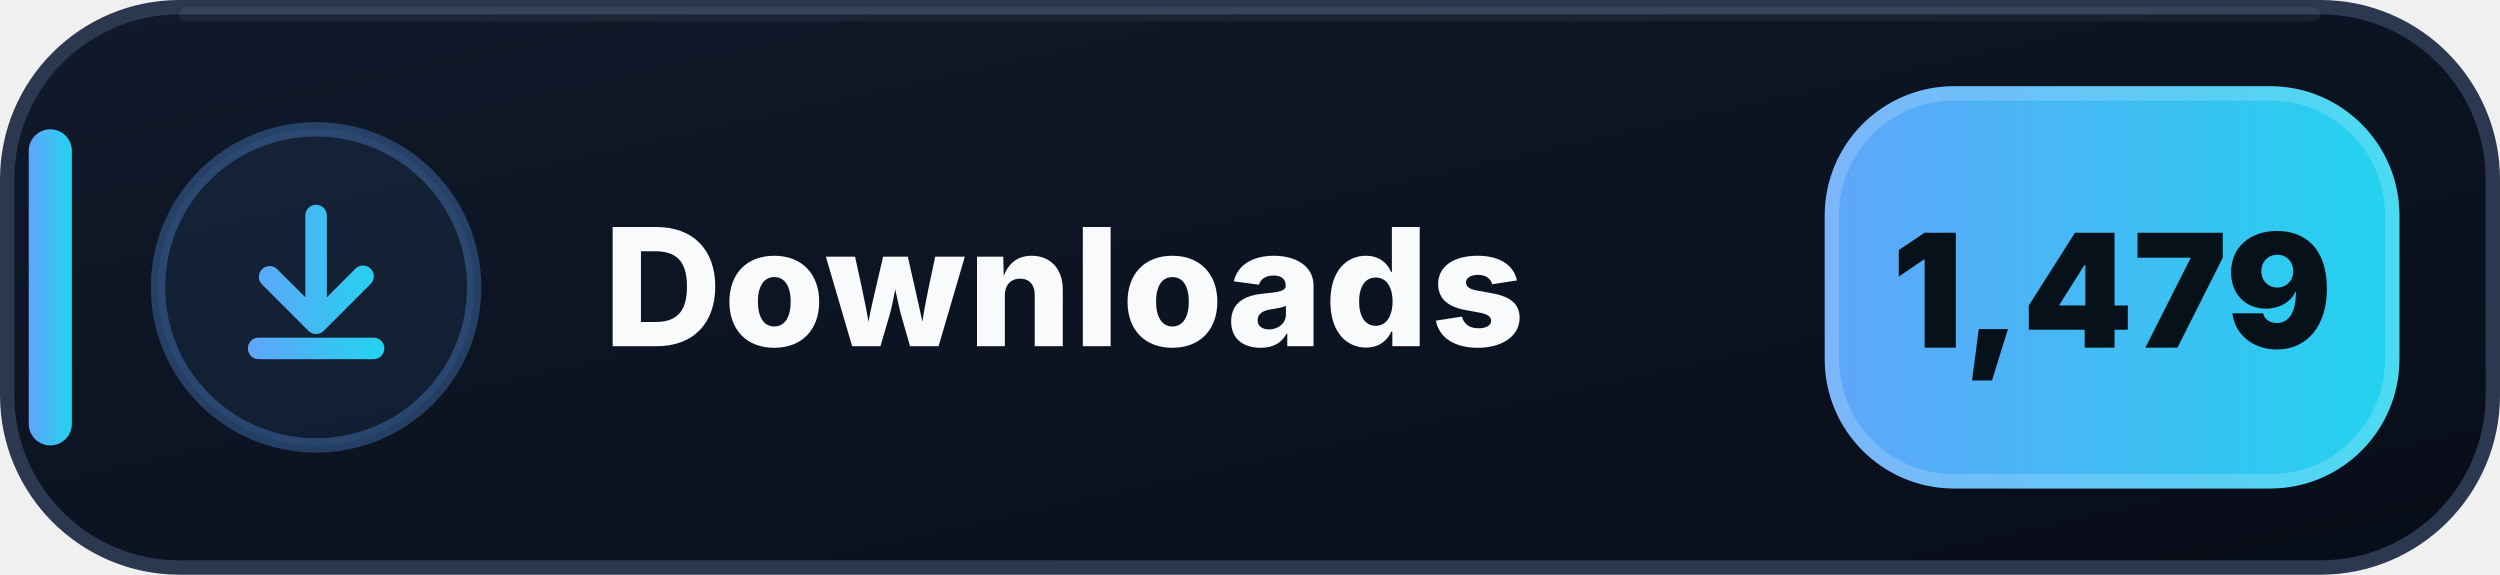
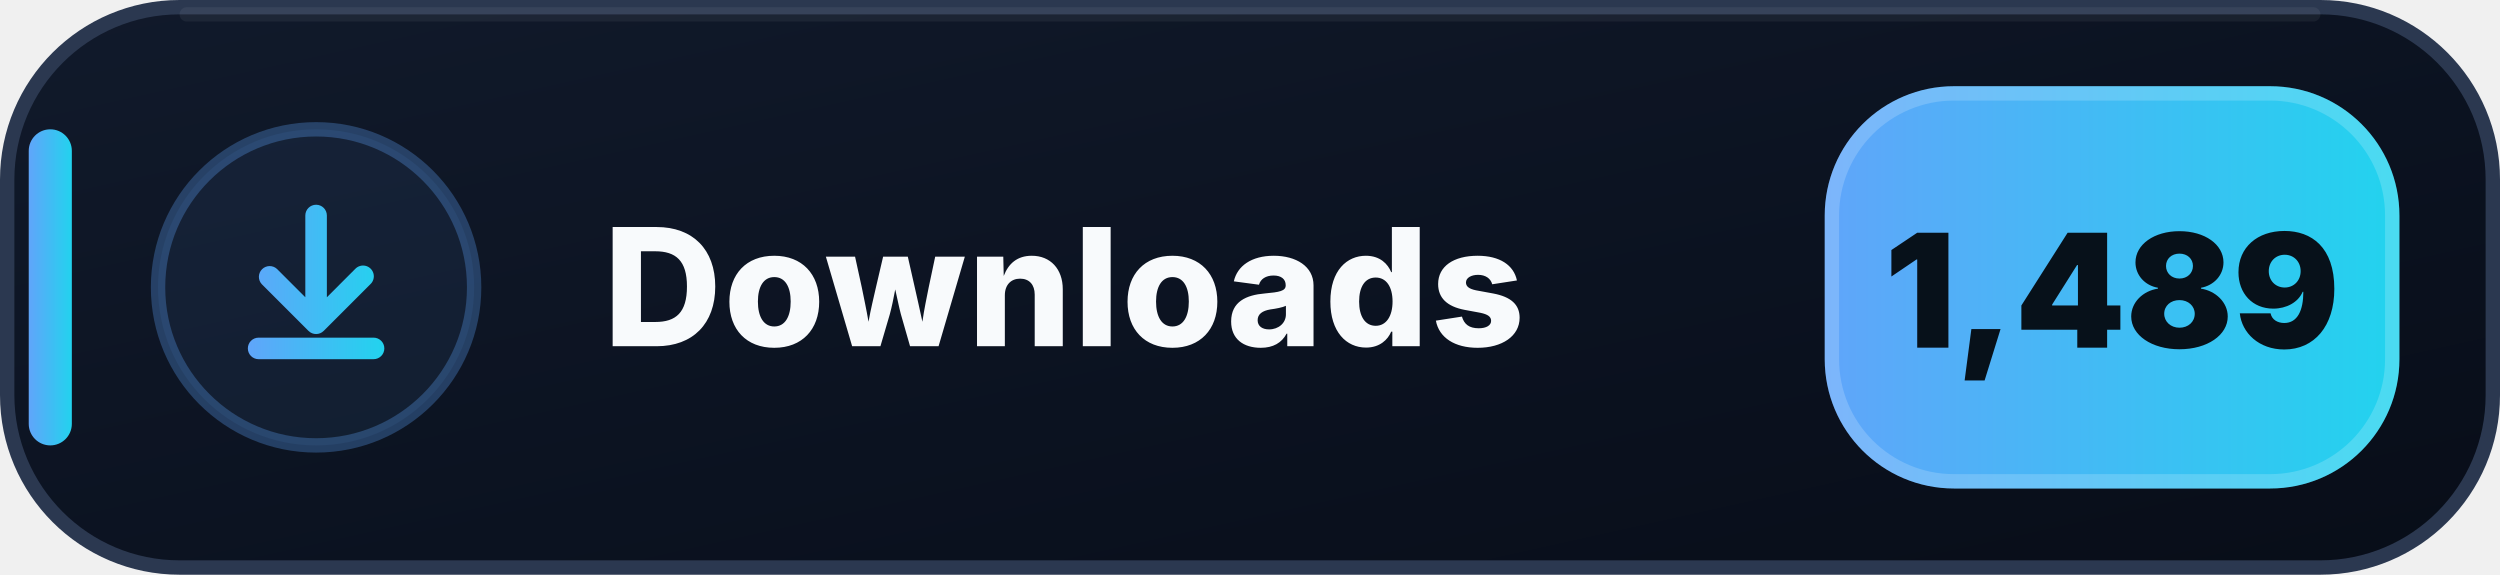
- <svg xmlns="http://www.w3.org/2000/svg" width="174" height="40" viewBox="0 0 174 40" role="img" aria-label="Downloads: 1,479">
+ <svg xmlns="http://www.w3.org/2000/svg" width="174" height="40" viewBox="0 0 174 40" role="img" aria-label="Downloads: 1,489">
  <defs>
    <linearGradient id="downloads-bg" x1="0" y1="0" x2="1" y2="1">
      <stop offset="0" stop-color="#111A2B" />
      <stop offset=".58" stop-color="#0B1220" />
      <stop offset="1" stop-color="#080D18" />
    </linearGradient>
    <linearGradient id="downloads-accent" x1="0" y1="0" x2="1" y2="0">
      <stop offset="0" stop-color="#60A5FA" />
      <stop offset="1" stop-color="#22D3EE" />
    </linearGradient>
  </defs>
  <rect x=".5" y=".5" width="173" height="39" rx="12" fill="url(#downloads-bg)" stroke="#2B3850" />
  <path d="M13 1h148" stroke="#FFFFFF" stroke-opacity=".055" stroke-linecap="round" />
  <rect x="2" y="9" width="3" height="22" rx="1.5" fill="url(#downloads-accent)" />
  <circle cx="22" cy="20" r="11" fill="#60A5FA" fill-opacity=".075" stroke="#60A5FA" stroke-opacity=".3" />
  <g transform="translate(14 12)" fill="url(#downloads-accent)">
    <path d="M8 2.25a.75.75 0 0 1 .75.75v5.69l1.97-1.97a.75.75 0 1 1 1.06 1.06l-3.25 3.25a.75.75 0 0 1-1.06 0L4.22 7.78a.75.75 0 0 1 1.06-1.06l1.97 1.97V3A.75.75 0 0 1 8 2.25Zm-4.75 10a.75.75 0 0 1 .75-.75h8a.75.75 0 0 1 0 1.5H4a.75.75 0 0 1-.75-.75Z" />
  </g>
  <text x="42" y="24.1" fill="#F8FAFC" font-family="Segoe UI,Inter,Arial,sans-serif" font-size="11.4" font-weight="800" letter-spacing=".12">Downloads</text>
  <rect x="127" y="6" width="40" height="28" rx="9" fill="url(#downloads-accent)" />
  <rect x="127.5" y="6.5" width="39" height="27" rx="8.5" fill="none" stroke="#FFFFFF" stroke-opacity=".18" />
-   <text x="147" y="24.2" text-anchor="middle" fill="#07111A" font-family="Segoe UI,Inter,Arial,sans-serif" font-size="11" font-weight="900">1,479</text>
+   <text x="147" y="24.2" text-anchor="middle" fill="#07111A" font-family="Segoe UI,Inter,Arial,sans-serif" font-size="11" font-weight="900">1,489</text>
</svg>
